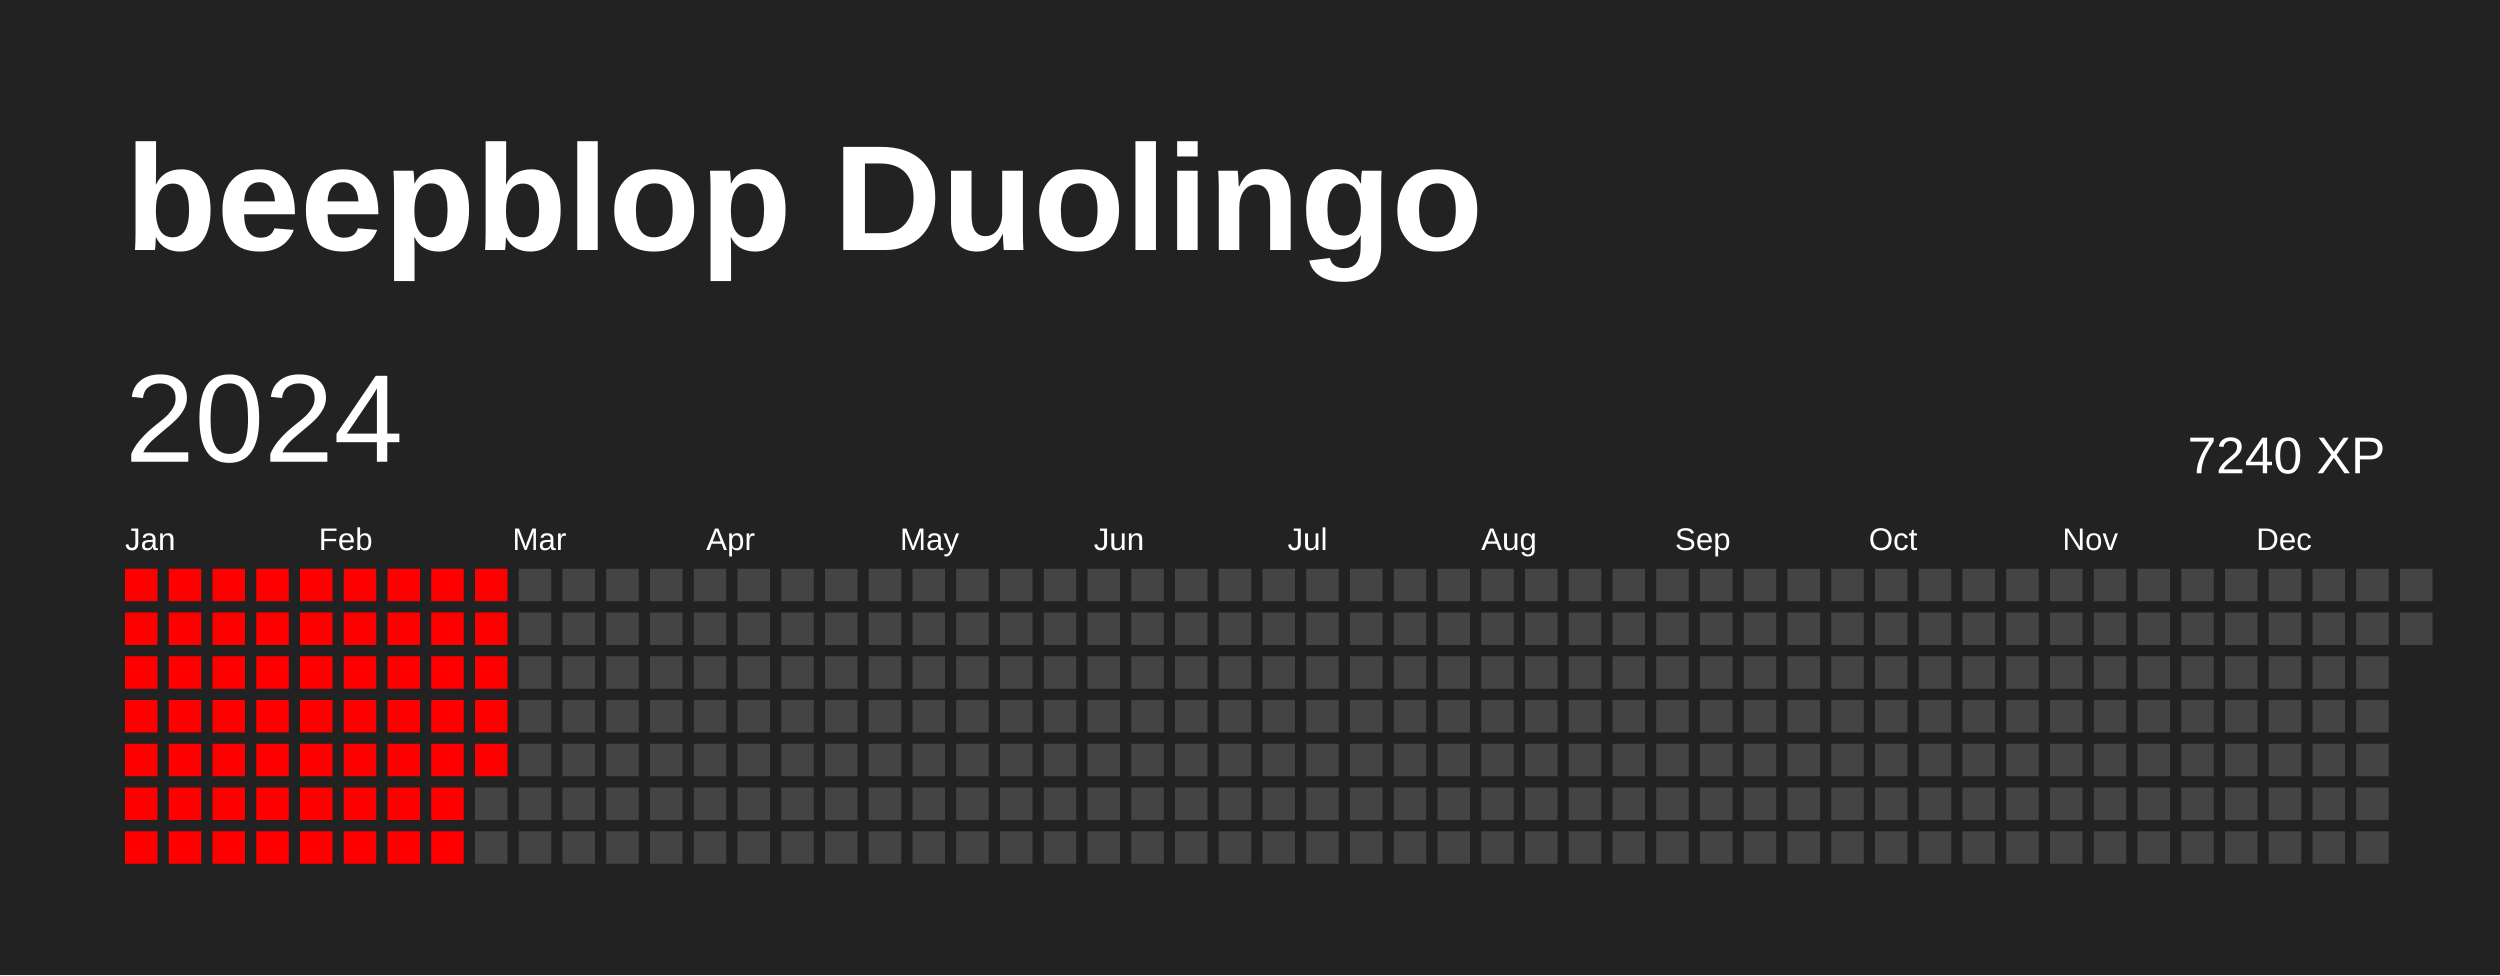
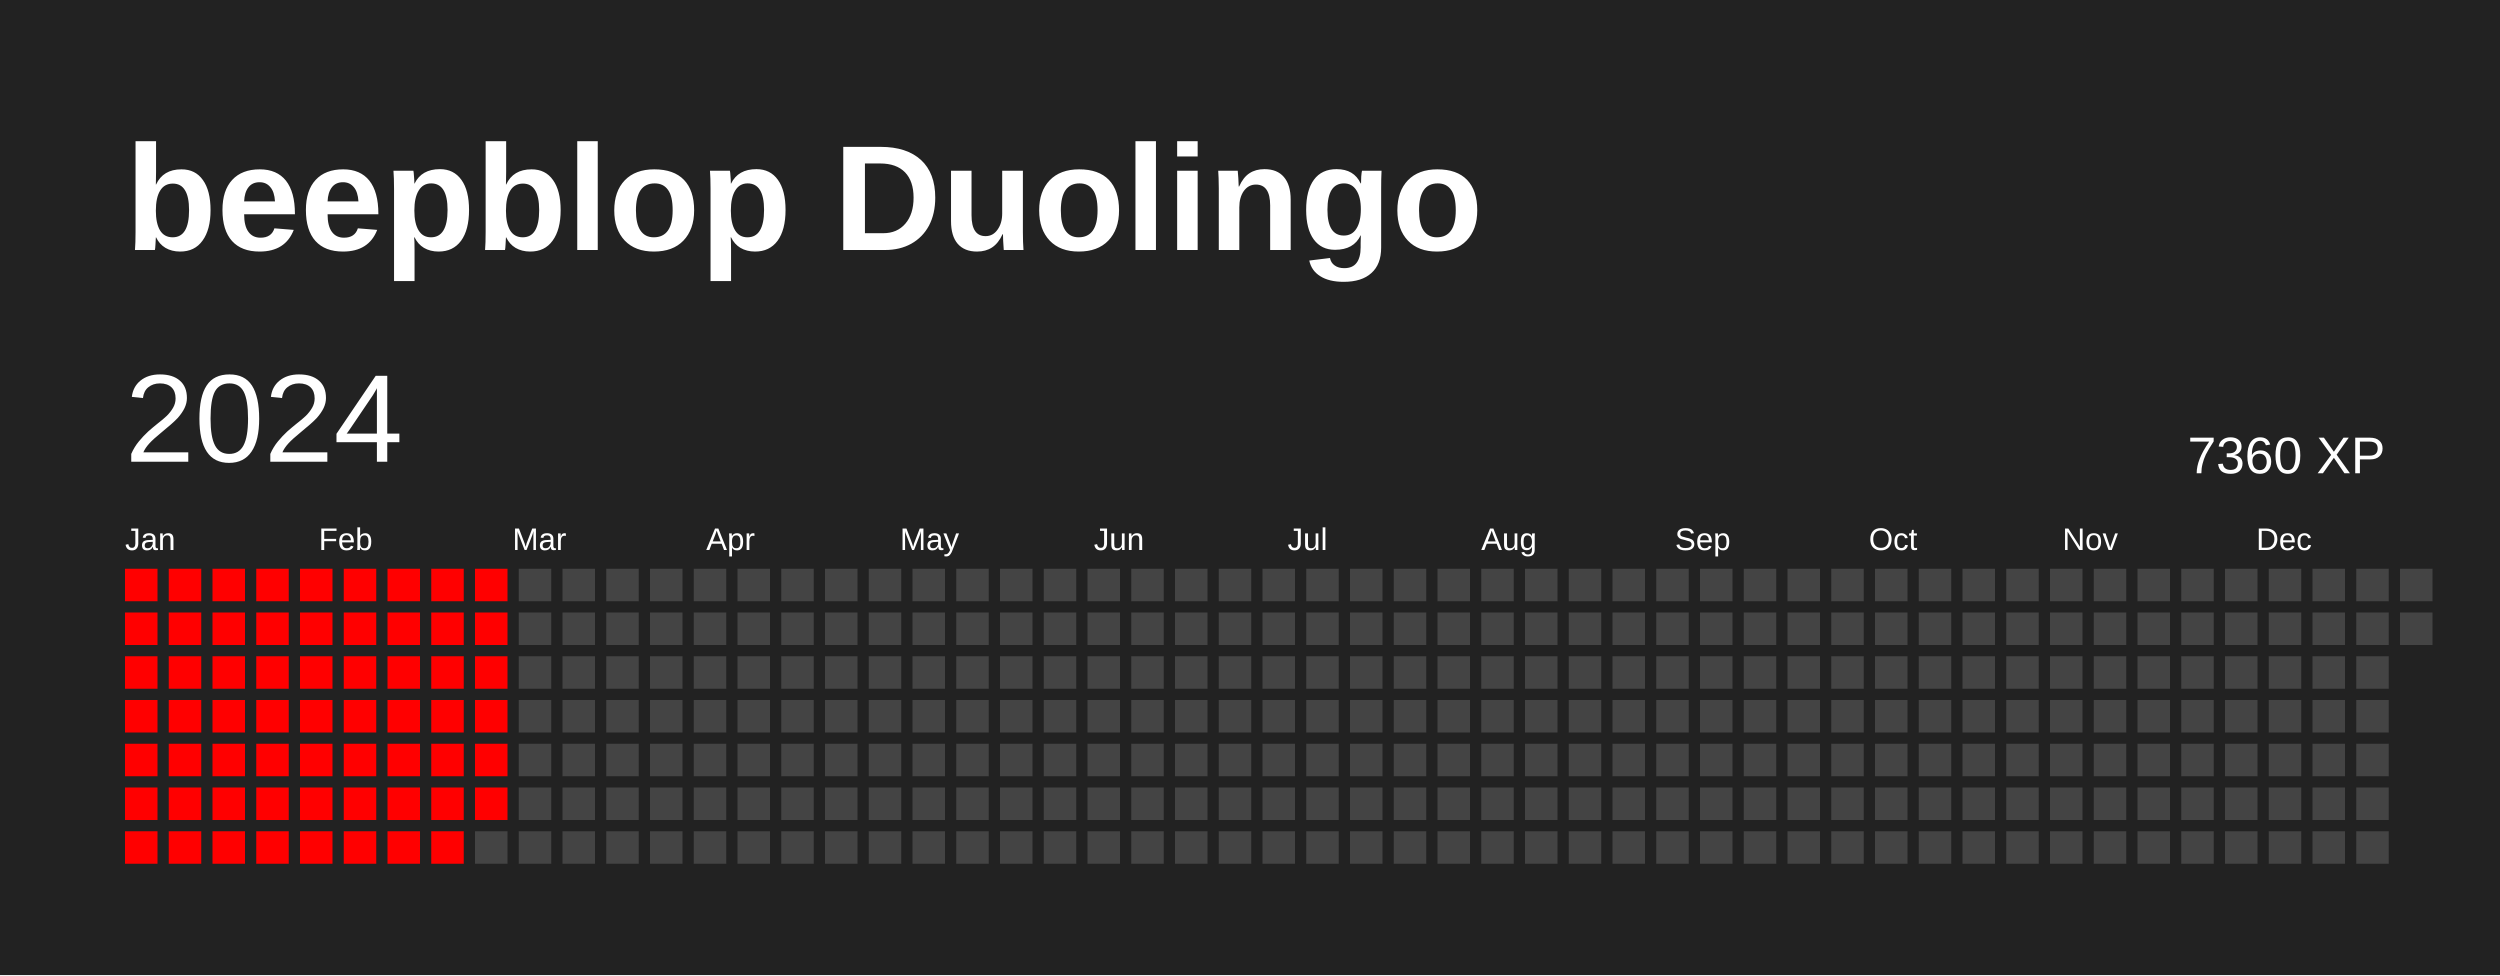
<svg xmlns="http://www.w3.org/2000/svg" baseProfile="full" height="78mm" version="1.1" viewBox="0,0,200,78" width="200mm">
  <defs />
  <rect fill="#222222" height="78" width="200" x="0" y="0" />
  <text fill="#FFFFFF" style="font-size:12px; font-family:Arial; font-weight:bold;" x="10" y="20">beepblop Duolingo</text>
  <text dominant-baseline="hanging" fill="#FFFFFF" style="font-size:10.0px; font-family:Arial;" x="10" y="30">2024</text>
-   <text dominant-baseline="hanging" fill="#FFFFFF" style="font-size:4.125px; font-family:Arial;" x="175" y="35">7240 XP</text>
+   <text dominant-baseline="hanging" fill="#FFFFFF" style="font-size:4.125px; font-family:Arial;" x="175" y="35">7360 XP</text>
  <text fill="#FFFFFF" style="font-size:2.5px; font-family:Arial" x="10.0" y="44">Jan</text>
  <text fill="#FFFFFF" style="font-size:2.5px; font-family:Arial" x="25.5" y="44">Feb</text>
  <text fill="#FFFFFF" style="font-size:2.5px; font-family:Arial" x="41.0" y="44">Mar</text>
  <text fill="#FFFFFF" style="font-size:2.5px; font-family:Arial" x="56.5" y="44">Apr</text>
  <text fill="#FFFFFF" style="font-size:2.5px; font-family:Arial" x="72.0" y="44">May</text>
  <text fill="#FFFFFF" style="font-size:2.5px; font-family:Arial" x="87.5" y="44">Jun</text>
  <text fill="#FFFFFF" style="font-size:2.5px; font-family:Arial" x="103.0" y="44">Jul</text>
  <text fill="#FFFFFF" style="font-size:2.5px; font-family:Arial" x="118.5" y="44">Aug</text>
  <text fill="#FFFFFF" style="font-size:2.5px; font-family:Arial" x="134.0" y="44">Sep</text>
  <text fill="#FFFFFF" style="font-size:2.5px; font-family:Arial" x="149.5" y="44">Oct</text>
  <text fill="#FFFFFF" style="font-size:2.5px; font-family:Arial" x="165.0" y="44">Nov</text>
  <text fill="#FFFFFF" style="font-size:2.5px; font-family:Arial" x="180.5" y="44">Dec</text>
  <rect fill="red" height="2.6" width="2.6" x="10.0" y="45.5" />
  <rect fill="red" height="2.6" width="2.6" x="10.0" y="49.0" />
  <rect fill="red" height="2.6" width="2.6" x="10.0" y="52.5" />
  <rect fill="red" height="2.6" width="2.6" x="10.0" y="56.0" />
  <rect fill="red" height="2.6" width="2.6" x="10.0" y="59.5" />
  <rect fill="red" height="2.6" width="2.6" x="10.0" y="63.0" />
  <rect fill="red" height="2.6" width="2.6" x="10.0" y="66.5" />
  <rect fill="red" height="2.6" width="2.6" x="13.5" y="45.5" />
  <rect fill="red" height="2.6" width="2.6" x="13.5" y="49.0" />
  <rect fill="red" height="2.6" width="2.6" x="13.5" y="52.5" />
  <rect fill="red" height="2.6" width="2.6" x="13.5" y="56.0" />
  <rect fill="red" height="2.6" width="2.6" x="13.5" y="59.5" />
  <rect fill="red" height="2.6" width="2.6" x="13.5" y="63.0" />
  <rect fill="red" height="2.6" width="2.6" x="13.5" y="66.5" />
  <rect fill="red" height="2.6" width="2.6" x="17.0" y="45.5" />
  <rect fill="red" height="2.6" width="2.6" x="17.0" y="49.0" />
  <rect fill="red" height="2.6" width="2.6" x="17.0" y="52.5" />
  <rect fill="red" height="2.6" width="2.6" x="17.0" y="56.0" />
  <rect fill="red" height="2.6" width="2.6" x="17.0" y="59.5" />
  <rect fill="red" height="2.6" width="2.6" x="17.0" y="63.0" />
  <rect fill="red" height="2.6" width="2.6" x="17.0" y="66.5" />
  <rect fill="red" height="2.6" width="2.6" x="20.5" y="45.5" />
  <rect fill="red" height="2.6" width="2.6" x="20.5" y="49.0" />
  <rect fill="red" height="2.6" width="2.6" x="20.5" y="52.5" />
  <rect fill="red" height="2.6" width="2.6" x="20.5" y="56.0" />
  <rect fill="red" height="2.6" width="2.6" x="20.5" y="59.5" />
  <rect fill="red" height="2.6" width="2.6" x="20.5" y="63.0" />
  <rect fill="red" height="2.6" width="2.6" x="20.5" y="66.5" />
  <rect fill="red" height="2.6" width="2.6" x="24.0" y="45.5" />
  <rect fill="red" height="2.6" width="2.6" x="24.0" y="49.0" />
  <rect fill="red" height="2.6" width="2.6" x="24.0" y="52.5" />
  <rect fill="red" height="2.6" width="2.6" x="24.0" y="56.0" />
  <rect fill="red" height="2.6" width="2.6" x="24.0" y="59.5" />
  <rect fill="red" height="2.6" width="2.6" x="24.0" y="63.0" />
  <rect fill="red" height="2.6" width="2.6" x="24.0" y="66.5" />
  <rect fill="red" height="2.6" width="2.6" x="27.5" y="45.5" />
  <rect fill="red" height="2.6" width="2.6" x="27.5" y="49.0" />
  <rect fill="red" height="2.6" width="2.6" x="27.5" y="52.5" />
  <rect fill="red" height="2.6" width="2.6" x="27.5" y="56.0" />
  <rect fill="red" height="2.6" width="2.6" x="27.5" y="59.5" />
  <rect fill="red" height="2.6" width="2.6" x="27.5" y="63.0" />
  <rect fill="red" height="2.6" width="2.6" x="27.5" y="66.5" />
  <rect fill="red" height="2.6" width="2.6" x="31.0" y="45.5" />
  <rect fill="red" height="2.6" width="2.6" x="31.0" y="49.0" />
  <rect fill="red" height="2.6" width="2.6" x="31.0" y="52.5" />
  <rect fill="red" height="2.6" width="2.6" x="31.0" y="56.0" />
  <rect fill="red" height="2.6" width="2.6" x="31.0" y="59.5" />
  <rect fill="red" height="2.6" width="2.6" x="31.0" y="63.0" />
  <rect fill="red" height="2.6" width="2.6" x="31.0" y="66.5" />
  <rect fill="red" height="2.6" width="2.6" x="34.5" y="45.5" />
  <rect fill="red" height="2.6" width="2.6" x="34.5" y="49.0" />
  <rect fill="red" height="2.6" width="2.6" x="34.5" y="52.5" />
  <rect fill="red" height="2.6" width="2.6" x="34.5" y="56.0" />
  <rect fill="red" height="2.6" width="2.6" x="34.5" y="59.5" />
  <rect fill="red" height="2.6" width="2.6" x="34.5" y="63.0" />
  <rect fill="red" height="2.6" width="2.6" x="34.5" y="66.5" />
  <rect fill="red" height="2.6" width="2.6" x="38.0" y="45.5" />
  <rect fill="red" height="2.6" width="2.6" x="38.0" y="49.0" />
  <rect fill="red" height="2.6" width="2.6" x="38.0" y="52.5" />
  <rect fill="red" height="2.6" width="2.6" x="38.0" y="56.0" />
  <rect fill="red" height="2.6" width="2.6" x="38.0" y="59.5" />
-   <rect fill="#444444" height="2.6" width="2.6" x="38.0" y="63.0" />
+   <rect fill="red" height="2.6" width="2.6" x="38.0" y="63.0" />
  <rect fill="#444444" height="2.6" width="2.6" x="38.0" y="66.5" />
  <rect fill="#444444" height="2.6" width="2.6" x="41.5" y="45.5" />
  <rect fill="#444444" height="2.6" width="2.6" x="41.5" y="49.0" />
  <rect fill="#444444" height="2.6" width="2.6" x="41.5" y="52.5" />
  <rect fill="#444444" height="2.6" width="2.6" x="41.5" y="56.0" />
  <rect fill="#444444" height="2.6" width="2.6" x="41.5" y="59.5" />
  <rect fill="#444444" height="2.6" width="2.6" x="41.5" y="63.0" />
  <rect fill="#444444" height="2.6" width="2.6" x="41.5" y="66.5" />
  <rect fill="#444444" height="2.6" width="2.6" x="45.0" y="45.5" />
  <rect fill="#444444" height="2.6" width="2.6" x="45.0" y="49.0" />
  <rect fill="#444444" height="2.6" width="2.6" x="45.0" y="52.5" />
  <rect fill="#444444" height="2.6" width="2.6" x="45.0" y="56.0" />
  <rect fill="#444444" height="2.6" width="2.6" x="45.0" y="59.5" />
  <rect fill="#444444" height="2.6" width="2.6" x="45.0" y="63.0" />
  <rect fill="#444444" height="2.6" width="2.6" x="45.0" y="66.5" />
  <rect fill="#444444" height="2.6" width="2.6" x="48.5" y="45.5" />
  <rect fill="#444444" height="2.6" width="2.6" x="48.5" y="49.0" />
  <rect fill="#444444" height="2.6" width="2.6" x="48.5" y="52.5" />
  <rect fill="#444444" height="2.6" width="2.6" x="48.5" y="56.0" />
  <rect fill="#444444" height="2.6" width="2.6" x="48.5" y="59.5" />
  <rect fill="#444444" height="2.6" width="2.6" x="48.5" y="63.0" />
  <rect fill="#444444" height="2.6" width="2.6" x="48.5" y="66.5" />
  <rect fill="#444444" height="2.6" width="2.6" x="52.0" y="45.5" />
  <rect fill="#444444" height="2.6" width="2.6" x="52.0" y="49.0" />
  <rect fill="#444444" height="2.6" width="2.6" x="52.0" y="52.5" />
  <rect fill="#444444" height="2.6" width="2.6" x="52.0" y="56.0" />
  <rect fill="#444444" height="2.6" width="2.6" x="52.0" y="59.5" />
  <rect fill="#444444" height="2.6" width="2.6" x="52.0" y="63.0" />
  <rect fill="#444444" height="2.6" width="2.6" x="52.0" y="66.5" />
  <rect fill="#444444" height="2.6" width="2.6" x="55.5" y="45.5" />
  <rect fill="#444444" height="2.6" width="2.6" x="55.5" y="49.0" />
  <rect fill="#444444" height="2.6" width="2.6" x="55.5" y="52.5" />
  <rect fill="#444444" height="2.6" width="2.6" x="55.5" y="56.0" />
  <rect fill="#444444" height="2.6" width="2.6" x="55.5" y="59.5" />
  <rect fill="#444444" height="2.6" width="2.6" x="55.5" y="63.0" />
  <rect fill="#444444" height="2.6" width="2.6" x="55.5" y="66.5" />
  <rect fill="#444444" height="2.6" width="2.6" x="59.0" y="45.5" />
  <rect fill="#444444" height="2.6" width="2.6" x="59.0" y="49.0" />
  <rect fill="#444444" height="2.6" width="2.6" x="59.0" y="52.5" />
  <rect fill="#444444" height="2.6" width="2.6" x="59.0" y="56.0" />
  <rect fill="#444444" height="2.6" width="2.6" x="59.0" y="59.5" />
  <rect fill="#444444" height="2.6" width="2.6" x="59.0" y="63.0" />
  <rect fill="#444444" height="2.6" width="2.6" x="59.0" y="66.5" />
  <rect fill="#444444" height="2.6" width="2.6" x="62.5" y="45.5" />
  <rect fill="#444444" height="2.6" width="2.6" x="62.5" y="49.0" />
  <rect fill="#444444" height="2.6" width="2.6" x="62.5" y="52.5" />
  <rect fill="#444444" height="2.6" width="2.6" x="62.5" y="56.0" />
  <rect fill="#444444" height="2.6" width="2.6" x="62.5" y="59.5" />
  <rect fill="#444444" height="2.6" width="2.6" x="62.5" y="63.0" />
  <rect fill="#444444" height="2.6" width="2.6" x="62.5" y="66.5" />
  <rect fill="#444444" height="2.6" width="2.6" x="66.0" y="45.5" />
  <rect fill="#444444" height="2.6" width="2.6" x="66.0" y="49.0" />
  <rect fill="#444444" height="2.6" width="2.6" x="66.0" y="52.5" />
  <rect fill="#444444" height="2.6" width="2.6" x="66.0" y="56.0" />
  <rect fill="#444444" height="2.6" width="2.6" x="66.0" y="59.5" />
  <rect fill="#444444" height="2.6" width="2.6" x="66.0" y="63.0" />
  <rect fill="#444444" height="2.6" width="2.6" x="66.0" y="66.5" />
  <rect fill="#444444" height="2.6" width="2.6" x="69.5" y="45.5" />
  <rect fill="#444444" height="2.6" width="2.6" x="69.5" y="49.0" />
  <rect fill="#444444" height="2.6" width="2.6" x="69.5" y="52.5" />
  <rect fill="#444444" height="2.6" width="2.6" x="69.5" y="56.0" />
  <rect fill="#444444" height="2.6" width="2.6" x="69.5" y="59.5" />
  <rect fill="#444444" height="2.6" width="2.6" x="69.5" y="63.0" />
  <rect fill="#444444" height="2.6" width="2.6" x="69.5" y="66.5" />
  <rect fill="#444444" height="2.6" width="2.6" x="73.0" y="45.5" />
  <rect fill="#444444" height="2.6" width="2.6" x="73.0" y="49.0" />
  <rect fill="#444444" height="2.6" width="2.6" x="73.0" y="52.5" />
  <rect fill="#444444" height="2.6" width="2.6" x="73.0" y="56.0" />
  <rect fill="#444444" height="2.6" width="2.6" x="73.0" y="59.5" />
  <rect fill="#444444" height="2.6" width="2.6" x="73.0" y="63.0" />
  <rect fill="#444444" height="2.6" width="2.6" x="73.0" y="66.5" />
  <rect fill="#444444" height="2.6" width="2.6" x="76.5" y="45.5" />
  <rect fill="#444444" height="2.6" width="2.6" x="76.5" y="49.0" />
  <rect fill="#444444" height="2.6" width="2.6" x="76.5" y="52.5" />
  <rect fill="#444444" height="2.6" width="2.6" x="76.5" y="56.0" />
  <rect fill="#444444" height="2.6" width="2.6" x="76.5" y="59.5" />
  <rect fill="#444444" height="2.6" width="2.6" x="76.5" y="63.0" />
  <rect fill="#444444" height="2.6" width="2.6" x="76.5" y="66.5" />
  <rect fill="#444444" height="2.6" width="2.6" x="80.0" y="45.5" />
  <rect fill="#444444" height="2.6" width="2.6" x="80.0" y="49.0" />
  <rect fill="#444444" height="2.6" width="2.6" x="80.0" y="52.5" />
  <rect fill="#444444" height="2.6" width="2.6" x="80.0" y="56.0" />
  <rect fill="#444444" height="2.6" width="2.6" x="80.0" y="59.5" />
  <rect fill="#444444" height="2.6" width="2.6" x="80.0" y="63.0" />
  <rect fill="#444444" height="2.6" width="2.6" x="80.0" y="66.5" />
  <rect fill="#444444" height="2.6" width="2.6" x="83.5" y="45.5" />
  <rect fill="#444444" height="2.6" width="2.6" x="83.5" y="49.0" />
  <rect fill="#444444" height="2.6" width="2.6" x="83.5" y="52.5" />
  <rect fill="#444444" height="2.6" width="2.6" x="83.5" y="56.0" />
  <rect fill="#444444" height="2.6" width="2.6" x="83.5" y="59.5" />
  <rect fill="#444444" height="2.6" width="2.6" x="83.5" y="63.0" />
  <rect fill="#444444" height="2.6" width="2.6" x="83.5" y="66.5" />
  <rect fill="#444444" height="2.6" width="2.6" x="87.0" y="45.5" />
  <rect fill="#444444" height="2.6" width="2.6" x="87.0" y="49.0" />
  <rect fill="#444444" height="2.6" width="2.6" x="87.0" y="52.5" />
  <rect fill="#444444" height="2.6" width="2.6" x="87.0" y="56.0" />
  <rect fill="#444444" height="2.6" width="2.6" x="87.0" y="59.5" />
  <rect fill="#444444" height="2.6" width="2.6" x="87.0" y="63.0" />
  <rect fill="#444444" height="2.6" width="2.6" x="87.0" y="66.5" />
  <rect fill="#444444" height="2.6" width="2.6" x="90.5" y="45.5" />
  <rect fill="#444444" height="2.6" width="2.6" x="90.5" y="49.0" />
  <rect fill="#444444" height="2.6" width="2.6" x="90.5" y="52.5" />
  <rect fill="#444444" height="2.6" width="2.6" x="90.5" y="56.0" />
  <rect fill="#444444" height="2.6" width="2.6" x="90.5" y="59.5" />
  <rect fill="#444444" height="2.6" width="2.6" x="90.5" y="63.0" />
  <rect fill="#444444" height="2.6" width="2.6" x="90.5" y="66.5" />
  <rect fill="#444444" height="2.6" width="2.6" x="94.0" y="45.5" />
  <rect fill="#444444" height="2.6" width="2.6" x="94.0" y="49.0" />
  <rect fill="#444444" height="2.6" width="2.6" x="94.0" y="52.5" />
  <rect fill="#444444" height="2.6" width="2.6" x="94.0" y="56.0" />
  <rect fill="#444444" height="2.6" width="2.6" x="94.0" y="59.5" />
  <rect fill="#444444" height="2.6" width="2.6" x="94.0" y="63.0" />
  <rect fill="#444444" height="2.6" width="2.6" x="94.0" y="66.5" />
  <rect fill="#444444" height="2.6" width="2.6" x="97.5" y="45.5" />
  <rect fill="#444444" height="2.6" width="2.6" x="97.5" y="49.0" />
  <rect fill="#444444" height="2.6" width="2.6" x="97.5" y="52.5" />
  <rect fill="#444444" height="2.6" width="2.6" x="97.5" y="56.0" />
  <rect fill="#444444" height="2.6" width="2.6" x="97.5" y="59.5" />
  <rect fill="#444444" height="2.6" width="2.6" x="97.5" y="63.0" />
  <rect fill="#444444" height="2.6" width="2.6" x="97.5" y="66.5" />
  <rect fill="#444444" height="2.6" width="2.6" x="101.0" y="45.5" />
  <rect fill="#444444" height="2.6" width="2.6" x="101.0" y="49.0" />
  <rect fill="#444444" height="2.6" width="2.6" x="101.0" y="52.5" />
  <rect fill="#444444" height="2.6" width="2.6" x="101.0" y="56.0" />
  <rect fill="#444444" height="2.6" width="2.6" x="101.0" y="59.5" />
  <rect fill="#444444" height="2.6" width="2.6" x="101.0" y="63.0" />
  <rect fill="#444444" height="2.6" width="2.6" x="101.0" y="66.5" />
  <rect fill="#444444" height="2.6" width="2.6" x="104.5" y="45.5" />
  <rect fill="#444444" height="2.6" width="2.6" x="104.5" y="49.0" />
  <rect fill="#444444" height="2.6" width="2.6" x="104.5" y="52.5" />
  <rect fill="#444444" height="2.6" width="2.6" x="104.5" y="56.0" />
  <rect fill="#444444" height="2.6" width="2.6" x="104.5" y="59.5" />
  <rect fill="#444444" height="2.6" width="2.6" x="104.5" y="63.0" />
  <rect fill="#444444" height="2.6" width="2.6" x="104.5" y="66.5" />
  <rect fill="#444444" height="2.6" width="2.6" x="108.0" y="45.5" />
  <rect fill="#444444" height="2.6" width="2.6" x="108.0" y="49.0" />
  <rect fill="#444444" height="2.6" width="2.6" x="108.0" y="52.5" />
  <rect fill="#444444" height="2.6" width="2.6" x="108.0" y="56.0" />
  <rect fill="#444444" height="2.6" width="2.6" x="108.0" y="59.5" />
  <rect fill="#444444" height="2.6" width="2.6" x="108.0" y="63.0" />
  <rect fill="#444444" height="2.6" width="2.6" x="108.0" y="66.5" />
  <rect fill="#444444" height="2.6" width="2.6" x="111.5" y="45.5" />
  <rect fill="#444444" height="2.6" width="2.6" x="111.5" y="49.0" />
  <rect fill="#444444" height="2.6" width="2.6" x="111.5" y="52.5" />
  <rect fill="#444444" height="2.6" width="2.6" x="111.5" y="56.0" />
  <rect fill="#444444" height="2.6" width="2.6" x="111.5" y="59.5" />
  <rect fill="#444444" height="2.6" width="2.6" x="111.5" y="63.0" />
  <rect fill="#444444" height="2.6" width="2.6" x="111.5" y="66.5" />
  <rect fill="#444444" height="2.6" width="2.6" x="115.0" y="45.5" />
  <rect fill="#444444" height="2.6" width="2.6" x="115.0" y="49.0" />
  <rect fill="#444444" height="2.6" width="2.6" x="115.0" y="52.5" />
  <rect fill="#444444" height="2.6" width="2.6" x="115.0" y="56.0" />
  <rect fill="#444444" height="2.6" width="2.6" x="115.0" y="59.5" />
  <rect fill="#444444" height="2.6" width="2.6" x="115.0" y="63.0" />
  <rect fill="#444444" height="2.6" width="2.6" x="115.0" y="66.5" />
  <rect fill="#444444" height="2.6" width="2.6" x="118.5" y="45.5" />
  <rect fill="#444444" height="2.6" width="2.6" x="118.5" y="49.0" />
  <rect fill="#444444" height="2.6" width="2.6" x="118.5" y="52.5" />
  <rect fill="#444444" height="2.6" width="2.6" x="118.5" y="56.0" />
  <rect fill="#444444" height="2.6" width="2.6" x="118.5" y="59.5" />
  <rect fill="#444444" height="2.6" width="2.6" x="118.5" y="63.0" />
  <rect fill="#444444" height="2.6" width="2.6" x="118.5" y="66.5" />
  <rect fill="#444444" height="2.6" width="2.6" x="122.0" y="45.5" />
  <rect fill="#444444" height="2.6" width="2.6" x="122.0" y="49.0" />
  <rect fill="#444444" height="2.6" width="2.6" x="122.0" y="52.5" />
  <rect fill="#444444" height="2.6" width="2.6" x="122.0" y="56.0" />
  <rect fill="#444444" height="2.6" width="2.6" x="122.0" y="59.5" />
  <rect fill="#444444" height="2.6" width="2.6" x="122.0" y="63.0" />
  <rect fill="#444444" height="2.6" width="2.6" x="122.0" y="66.5" />
  <rect fill="#444444" height="2.6" width="2.6" x="125.5" y="45.5" />
  <rect fill="#444444" height="2.6" width="2.6" x="125.5" y="49.0" />
  <rect fill="#444444" height="2.6" width="2.6" x="125.5" y="52.5" />
  <rect fill="#444444" height="2.6" width="2.6" x="125.5" y="56.0" />
  <rect fill="#444444" height="2.6" width="2.6" x="125.5" y="59.5" />
  <rect fill="#444444" height="2.6" width="2.6" x="125.5" y="63.0" />
  <rect fill="#444444" height="2.6" width="2.6" x="125.5" y="66.5" />
  <rect fill="#444444" height="2.6" width="2.6" x="129.0" y="45.5" />
  <rect fill="#444444" height="2.6" width="2.6" x="129.0" y="49.0" />
  <rect fill="#444444" height="2.6" width="2.6" x="129.0" y="52.5" />
  <rect fill="#444444" height="2.6" width="2.6" x="129.0" y="56.0" />
  <rect fill="#444444" height="2.6" width="2.6" x="129.0" y="59.5" />
  <rect fill="#444444" height="2.6" width="2.6" x="129.0" y="63.0" />
  <rect fill="#444444" height="2.6" width="2.6" x="129.0" y="66.5" />
  <rect fill="#444444" height="2.6" width="2.6" x="132.5" y="45.5" />
  <rect fill="#444444" height="2.6" width="2.6" x="132.5" y="49.0" />
  <rect fill="#444444" height="2.6" width="2.6" x="132.5" y="52.5" />
  <rect fill="#444444" height="2.6" width="2.6" x="132.5" y="56.0" />
  <rect fill="#444444" height="2.6" width="2.6" x="132.5" y="59.5" />
  <rect fill="#444444" height="2.6" width="2.6" x="132.5" y="63.0" />
  <rect fill="#444444" height="2.6" width="2.6" x="132.5" y="66.5" />
  <rect fill="#444444" height="2.6" width="2.6" x="136.0" y="45.5" />
  <rect fill="#444444" height="2.6" width="2.6" x="136.0" y="49.0" />
  <rect fill="#444444" height="2.6" width="2.6" x="136.0" y="52.5" />
  <rect fill="#444444" height="2.6" width="2.6" x="136.0" y="56.0" />
  <rect fill="#444444" height="2.6" width="2.6" x="136.0" y="59.5" />
  <rect fill="#444444" height="2.6" width="2.6" x="136.0" y="63.0" />
  <rect fill="#444444" height="2.6" width="2.6" x="136.0" y="66.5" />
  <rect fill="#444444" height="2.6" width="2.6" x="139.5" y="45.5" />
  <rect fill="#444444" height="2.6" width="2.6" x="139.5" y="49.0" />
  <rect fill="#444444" height="2.6" width="2.6" x="139.5" y="52.5" />
  <rect fill="#444444" height="2.6" width="2.6" x="139.5" y="56.0" />
  <rect fill="#444444" height="2.6" width="2.6" x="139.5" y="59.5" />
  <rect fill="#444444" height="2.6" width="2.6" x="139.5" y="63.0" />
  <rect fill="#444444" height="2.6" width="2.6" x="139.5" y="66.5" />
  <rect fill="#444444" height="2.6" width="2.6" x="143.0" y="45.5" />
  <rect fill="#444444" height="2.6" width="2.6" x="143.0" y="49.0" />
  <rect fill="#444444" height="2.6" width="2.6" x="143.0" y="52.5" />
  <rect fill="#444444" height="2.6" width="2.6" x="143.0" y="56.0" />
  <rect fill="#444444" height="2.6" width="2.6" x="143.0" y="59.5" />
  <rect fill="#444444" height="2.6" width="2.6" x="143.0" y="63.0" />
  <rect fill="#444444" height="2.6" width="2.6" x="143.0" y="66.5" />
  <rect fill="#444444" height="2.6" width="2.6" x="146.5" y="45.5" />
  <rect fill="#444444" height="2.6" width="2.6" x="146.5" y="49.0" />
  <rect fill="#444444" height="2.6" width="2.6" x="146.5" y="52.5" />
  <rect fill="#444444" height="2.6" width="2.6" x="146.5" y="56.0" />
  <rect fill="#444444" height="2.6" width="2.6" x="146.5" y="59.5" />
  <rect fill="#444444" height="2.6" width="2.6" x="146.5" y="63.0" />
  <rect fill="#444444" height="2.6" width="2.6" x="146.5" y="66.5" />
  <rect fill="#444444" height="2.6" width="2.6" x="150.0" y="45.5" />
  <rect fill="#444444" height="2.6" width="2.6" x="150.0" y="49.0" />
  <rect fill="#444444" height="2.6" width="2.6" x="150.0" y="52.5" />
  <rect fill="#444444" height="2.6" width="2.6" x="150.0" y="56.0" />
  <rect fill="#444444" height="2.6" width="2.6" x="150.0" y="59.5" />
  <rect fill="#444444" height="2.6" width="2.6" x="150.0" y="63.0" />
  <rect fill="#444444" height="2.6" width="2.6" x="150.0" y="66.5" />
  <rect fill="#444444" height="2.6" width="2.6" x="153.5" y="45.5" />
  <rect fill="#444444" height="2.6" width="2.6" x="153.5" y="49.0" />
  <rect fill="#444444" height="2.6" width="2.6" x="153.5" y="52.5" />
  <rect fill="#444444" height="2.6" width="2.6" x="153.5" y="56.0" />
  <rect fill="#444444" height="2.6" width="2.6" x="153.5" y="59.5" />
  <rect fill="#444444" height="2.6" width="2.6" x="153.5" y="63.0" />
  <rect fill="#444444" height="2.6" width="2.6" x="153.5" y="66.5" />
  <rect fill="#444444" height="2.6" width="2.6" x="157.0" y="45.5" />
  <rect fill="#444444" height="2.6" width="2.6" x="157.0" y="49.0" />
  <rect fill="#444444" height="2.6" width="2.6" x="157.0" y="52.5" />
  <rect fill="#444444" height="2.6" width="2.6" x="157.0" y="56.0" />
  <rect fill="#444444" height="2.6" width="2.6" x="157.0" y="59.5" />
  <rect fill="#444444" height="2.6" width="2.6" x="157.0" y="63.0" />
  <rect fill="#444444" height="2.6" width="2.6" x="157.0" y="66.5" />
  <rect fill="#444444" height="2.6" width="2.6" x="160.5" y="45.5" />
  <rect fill="#444444" height="2.6" width="2.6" x="160.5" y="49.0" />
  <rect fill="#444444" height="2.6" width="2.6" x="160.5" y="52.5" />
  <rect fill="#444444" height="2.6" width="2.6" x="160.5" y="56.0" />
  <rect fill="#444444" height="2.6" width="2.6" x="160.5" y="59.5" />
  <rect fill="#444444" height="2.6" width="2.6" x="160.5" y="63.0" />
  <rect fill="#444444" height="2.6" width="2.6" x="160.5" y="66.5" />
  <rect fill="#444444" height="2.6" width="2.6" x="164.0" y="45.5" />
  <rect fill="#444444" height="2.6" width="2.6" x="164.0" y="49.0" />
  <rect fill="#444444" height="2.6" width="2.6" x="164.0" y="52.5" />
  <rect fill="#444444" height="2.6" width="2.6" x="164.0" y="56.0" />
  <rect fill="#444444" height="2.6" width="2.6" x="164.0" y="59.5" />
  <rect fill="#444444" height="2.6" width="2.6" x="164.0" y="63.0" />
  <rect fill="#444444" height="2.6" width="2.6" x="164.0" y="66.5" />
  <rect fill="#444444" height="2.6" width="2.6" x="167.5" y="45.5" />
  <rect fill="#444444" height="2.6" width="2.6" x="167.5" y="49.0" />
  <rect fill="#444444" height="2.6" width="2.6" x="167.5" y="52.5" />
  <rect fill="#444444" height="2.6" width="2.6" x="167.5" y="56.0" />
  <rect fill="#444444" height="2.6" width="2.6" x="167.5" y="59.5" />
  <rect fill="#444444" height="2.6" width="2.6" x="167.5" y="63.0" />
  <rect fill="#444444" height="2.6" width="2.6" x="167.5" y="66.5" />
  <rect fill="#444444" height="2.6" width="2.6" x="171.0" y="45.5" />
  <rect fill="#444444" height="2.6" width="2.6" x="171.0" y="49.0" />
  <rect fill="#444444" height="2.6" width="2.6" x="171.0" y="52.5" />
  <rect fill="#444444" height="2.6" width="2.6" x="171.0" y="56.0" />
  <rect fill="#444444" height="2.6" width="2.6" x="171.0" y="59.5" />
  <rect fill="#444444" height="2.6" width="2.6" x="171.0" y="63.0" />
  <rect fill="#444444" height="2.6" width="2.6" x="171.0" y="66.5" />
  <rect fill="#444444" height="2.6" width="2.6" x="174.5" y="45.5" />
  <rect fill="#444444" height="2.6" width="2.6" x="174.5" y="49.0" />
  <rect fill="#444444" height="2.6" width="2.6" x="174.5" y="52.5" />
  <rect fill="#444444" height="2.6" width="2.6" x="174.5" y="56.0" />
  <rect fill="#444444" height="2.6" width="2.6" x="174.5" y="59.5" />
  <rect fill="#444444" height="2.6" width="2.6" x="174.5" y="63.0" />
  <rect fill="#444444" height="2.6" width="2.6" x="174.5" y="66.5" />
  <rect fill="#444444" height="2.6" width="2.6" x="178.0" y="45.5" />
  <rect fill="#444444" height="2.6" width="2.6" x="178.0" y="49.0" />
  <rect fill="#444444" height="2.6" width="2.6" x="178.0" y="52.5" />
  <rect fill="#444444" height="2.6" width="2.6" x="178.0" y="56.0" />
  <rect fill="#444444" height="2.6" width="2.6" x="178.0" y="59.5" />
  <rect fill="#444444" height="2.6" width="2.6" x="178.0" y="63.0" />
  <rect fill="#444444" height="2.6" width="2.6" x="178.0" y="66.5" />
  <rect fill="#444444" height="2.6" width="2.6" x="181.5" y="45.5" />
  <rect fill="#444444" height="2.6" width="2.6" x="181.5" y="49.0" />
  <rect fill="#444444" height="2.6" width="2.6" x="181.5" y="52.5" />
  <rect fill="#444444" height="2.6" width="2.6" x="181.5" y="56.0" />
  <rect fill="#444444" height="2.6" width="2.6" x="181.5" y="59.5" />
  <rect fill="#444444" height="2.6" width="2.6" x="181.5" y="63.0" />
  <rect fill="#444444" height="2.6" width="2.6" x="181.5" y="66.5" />
  <rect fill="#444444" height="2.6" width="2.6" x="185.0" y="45.5" />
  <rect fill="#444444" height="2.6" width="2.6" x="185.0" y="49.0" />
  <rect fill="#444444" height="2.6" width="2.6" x="185.0" y="52.5" />
  <rect fill="#444444" height="2.6" width="2.6" x="185.0" y="56.0" />
  <rect fill="#444444" height="2.6" width="2.6" x="185.0" y="59.5" />
  <rect fill="#444444" height="2.6" width="2.6" x="185.0" y="63.0" />
  <rect fill="#444444" height="2.6" width="2.6" x="185.0" y="66.5" />
  <rect fill="#444444" height="2.6" width="2.6" x="188.5" y="45.5" />
  <rect fill="#444444" height="2.6" width="2.6" x="188.5" y="49.0" />
  <rect fill="#444444" height="2.6" width="2.6" x="188.5" y="52.5" />
  <rect fill="#444444" height="2.6" width="2.6" x="188.5" y="56.0" />
  <rect fill="#444444" height="2.6" width="2.6" x="188.5" y="59.5" />
  <rect fill="#444444" height="2.6" width="2.6" x="188.5" y="63.0" />
  <rect fill="#444444" height="2.6" width="2.6" x="188.5" y="66.5" />
  <rect fill="#444444" height="2.6" width="2.6" x="192.0" y="45.5" />
  <rect fill="#444444" height="2.6" width="2.6" x="192.0" y="49.0" />
</svg>
